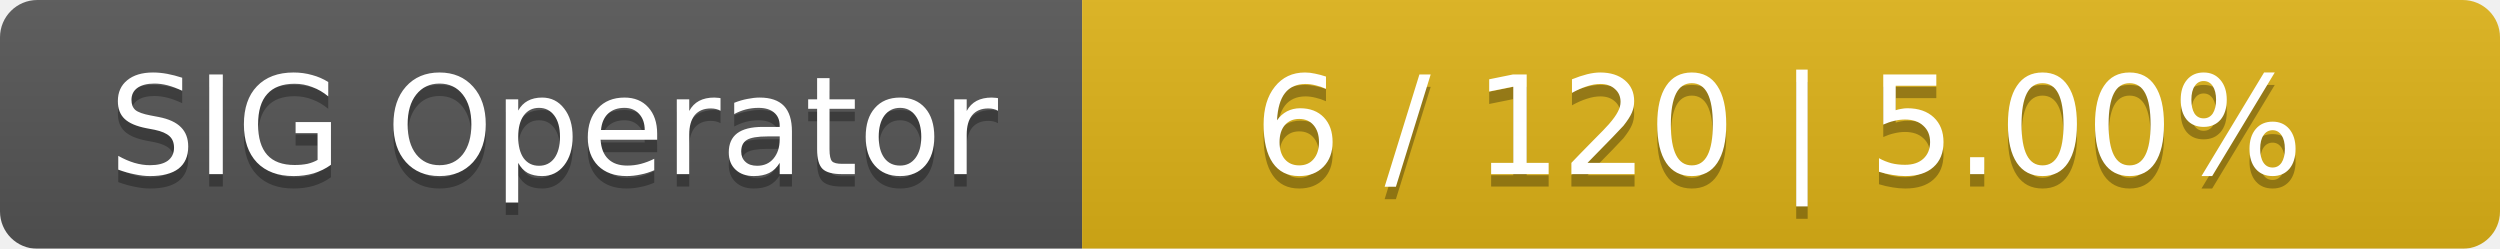
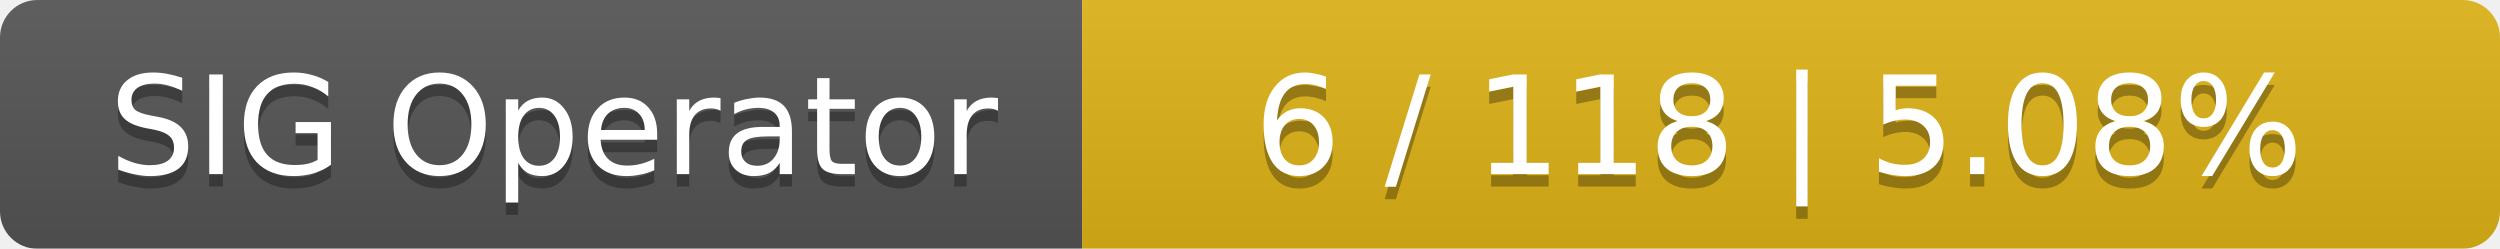
<svg xmlns="http://www.w3.org/2000/svg" width="201" height="20">
  <linearGradient id="smooth" x2="0" y2="100%">
    <stop offset="0" stop-color="#bbb" stop-opacity=".1" />
    <stop offset="1" stop-opacity=".1" />
  </linearGradient>
  <mask id="round">
    <rect width="201" height="20" rx="3" fill="#fff" />
  </mask>
  <g mask="url(#round)">
    <rect width="87" height="20" fill="#555" />
    <rect x="87" width="114" height="20" fill="#dfb317" />
    <rect width="201" height="20" fill="url(#smooth)" />
  </g>
  <g fill="#fff" text-anchor="middle" font-family="DejaVu Sans,Verdana,Geneva,sans-serif" font-size="11">
    <text x="44.5" y="15" fill="#010101" fill-opacity=".3">SIG Operator</text>
    <text x="44.5" y="14">SIG Operator</text>
-     <text x="143" y="15" fill="#010101" fill-opacity=".3">6 / 120    |    5.00%</text>
-     <text x="143" y="14">6 / 120    |    5.00%</text>
+     <text x="143" y="15" fill="#010101" fill-opacity=".3">6 / 118    |    5.08%</text>
+     <text x="143" y="14">6 / 118    |    5.08%</text>
  </g>
</svg>
